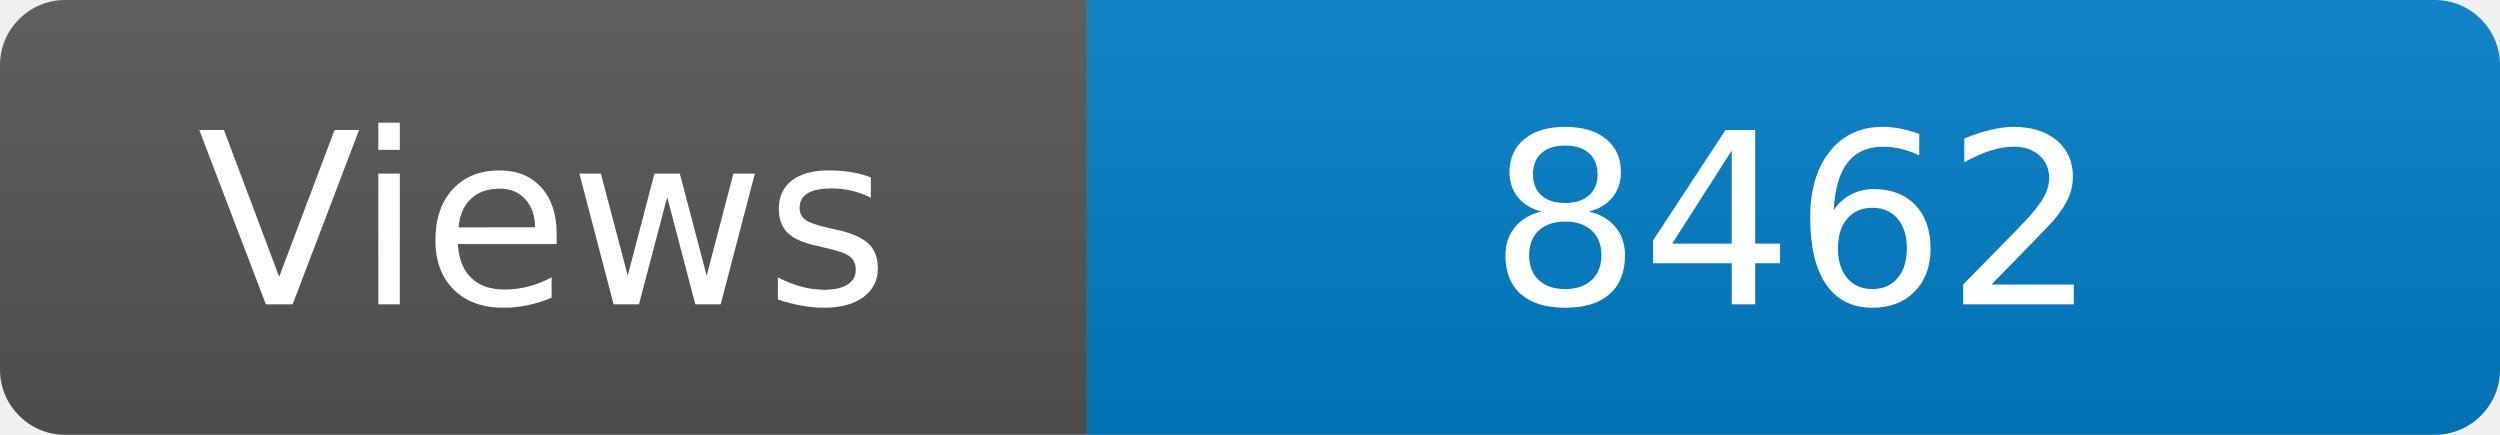
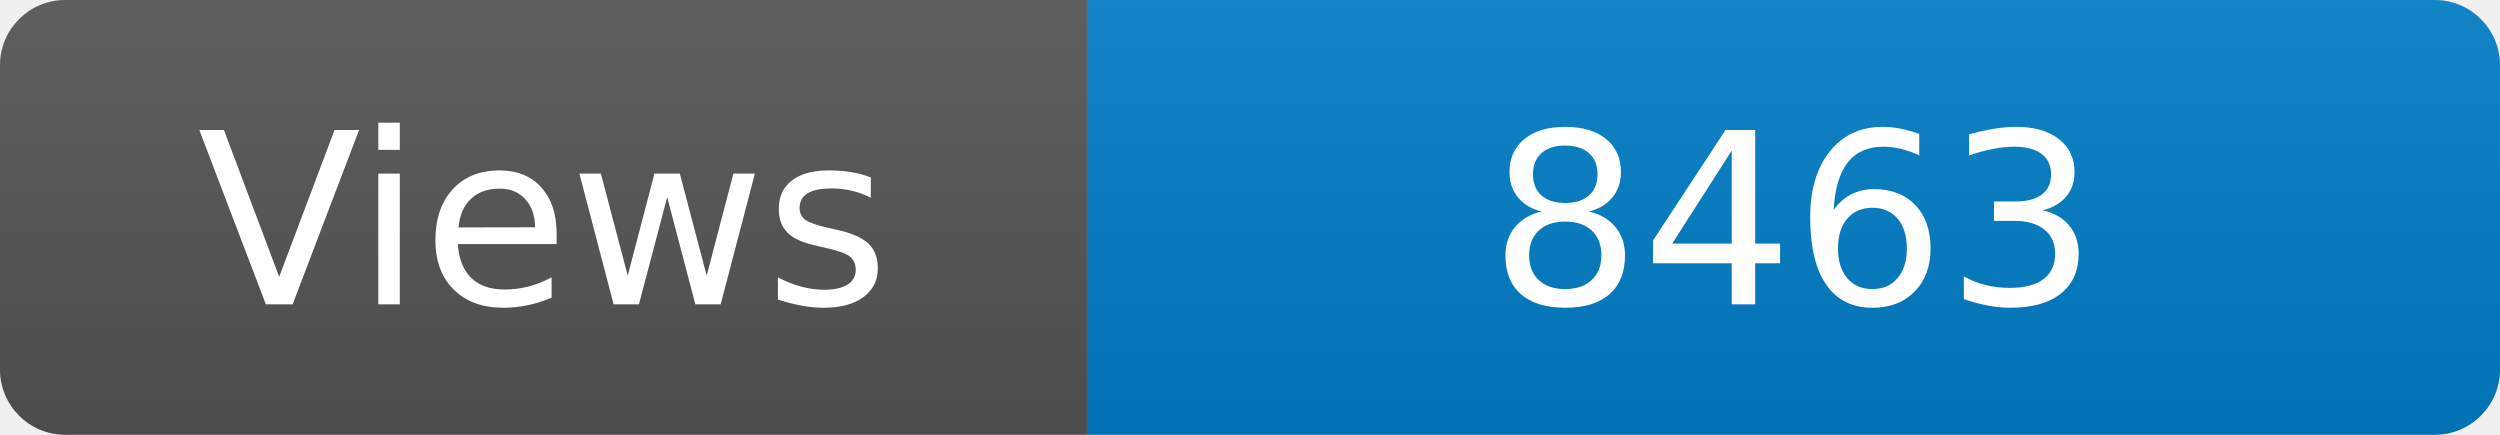
<svg xmlns="http://www.w3.org/2000/svg" width="115" height="20" role="img" aria-label="Maintained?: yes">
  <linearGradient id="s" x2="0" y2="100%">
    <stop offset="0" stop-color="#bbb" stop-opacity=".1" />
    <stop offset="1" stop-opacity=".1" />
  </linearGradient>
  <clipPath id="r">
    <rect width="115" height="20" rx="3" fill="#fff" />
  </clipPath>
  <g clip-path="url(#r)">
    <rect width="50" height="20" fill="#555" />
    <rect x="50" width="160" height="20" fill="#007ec6" />
    <rect width="115" height="20" fill="url(#s)" />
  </g>
  <g fill="#fff" text-anchor="middle" font-family="Verdana,Geneva,DejaVu Sans,sans-serif" font-size="110">
    <text x="250" y="140" transform="scale(.1)" fill="#fff">Views</text>
-     <text x="825" y="140" transform="scale(.1)" fill="#fff">8462</text>
+     <text x="825" y="140" transform="scale(.1)" fill="#fff">8463</text>
  </g>
</svg>
